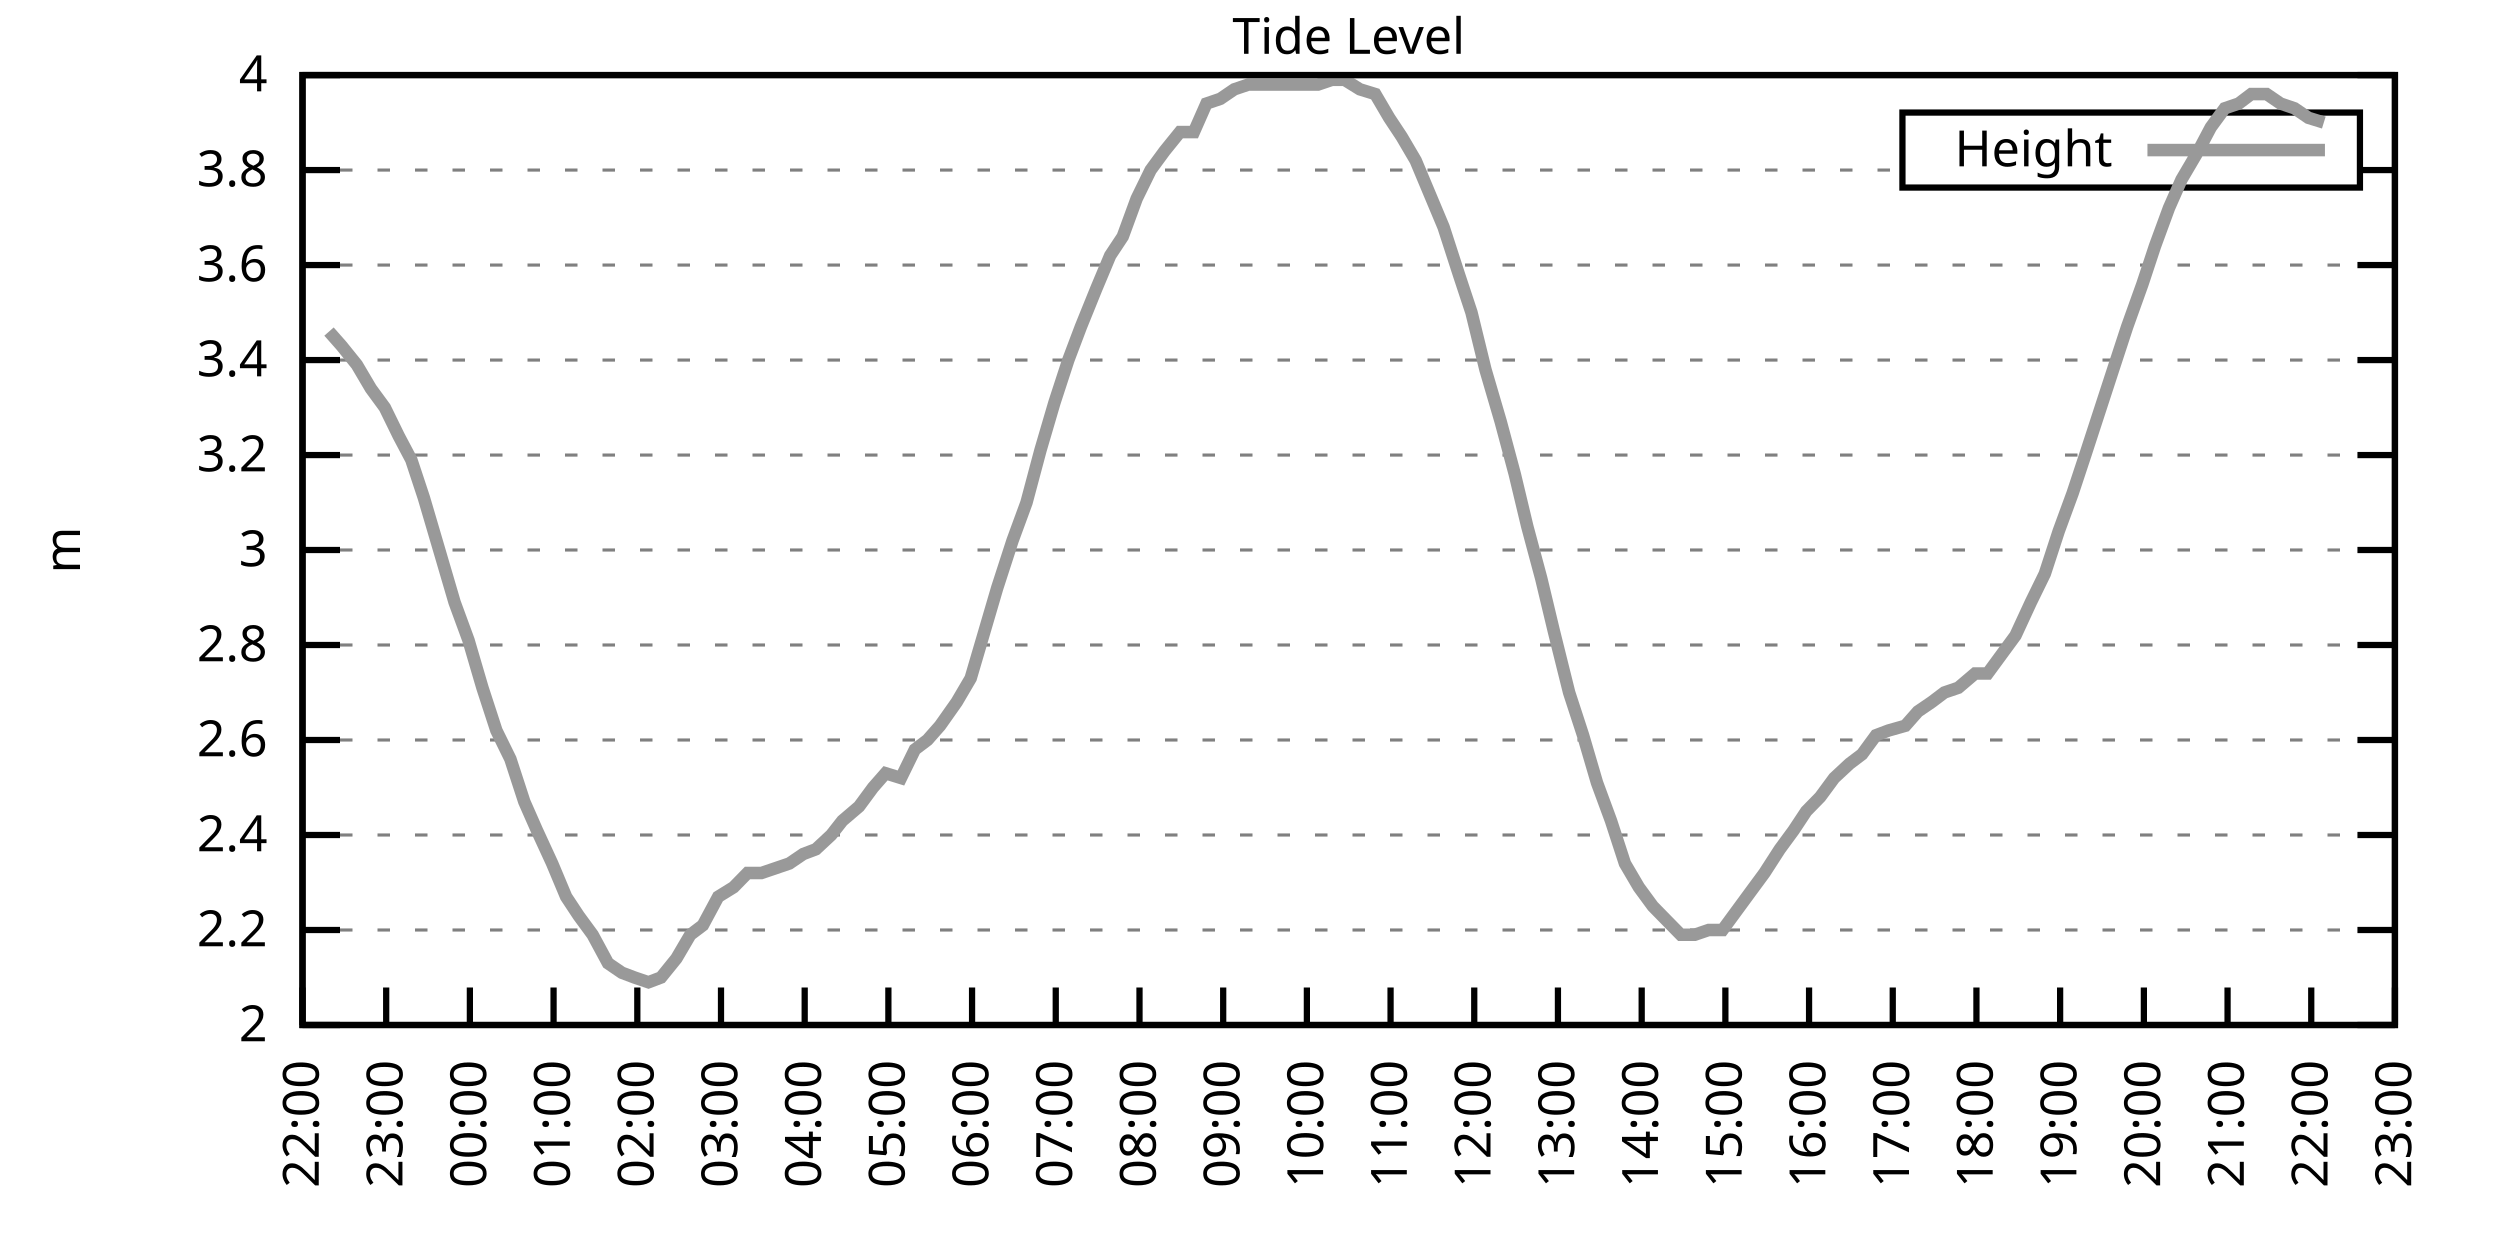
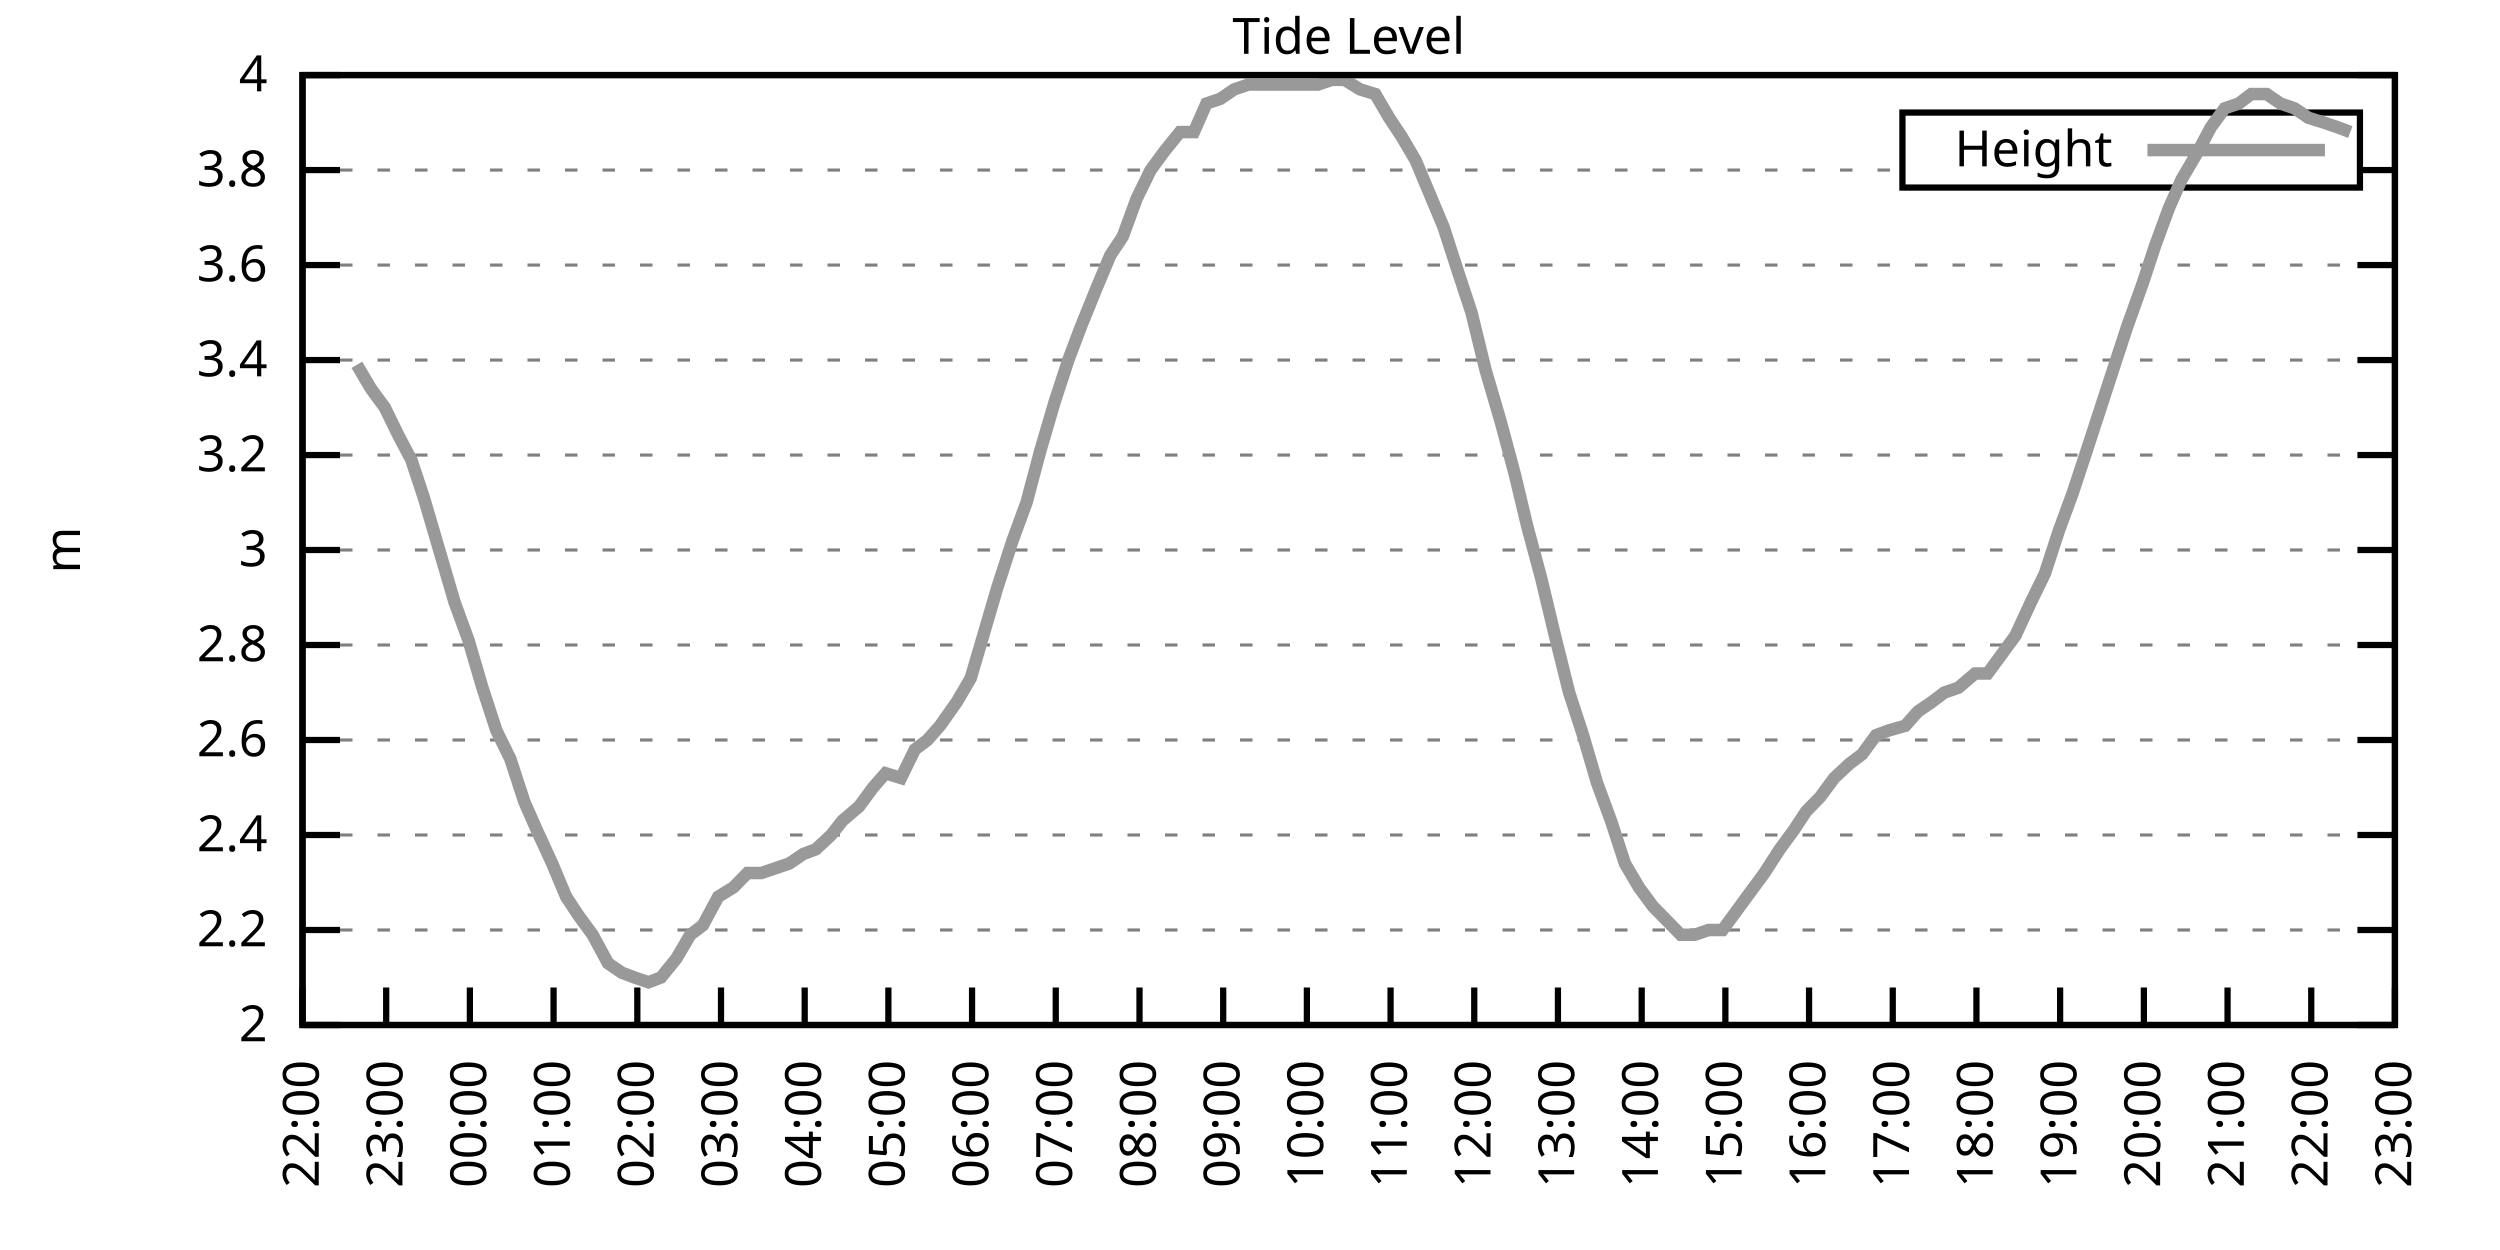
<svg xmlns="http://www.w3.org/2000/svg" xmlns:xlink="http://www.w3.org/1999/xlink" width="400" height="200" viewBox="0 0 400 200">
  <g id="gnuplot_canvas">
    <rect x="0" y="0" width="400" height="200" fill="none" />
    <defs>
      <circle id="gpDot" r="0.5" stroke-width="0.5" stroke="currentColor" />
      <path id="gpPt0" stroke-width="0.333" stroke="currentColor" d="M-1,0 h2 M0,-1 v2" />
      <path id="gpPt1" stroke-width="0.333" stroke="currentColor" d="M-1,-1 L1,1 M1,-1 L-1,1" />
      <path id="gpPt2" stroke-width="0.333" stroke="currentColor" d="M-1,0 L1,0 M0,-1 L0,1 M-1,-1 L1,1 M-1,1 L1,-1" />
      <rect id="gpPt3" stroke-width="0.333" stroke="currentColor" x="-1" y="-1" width="2" height="2" />
      <rect id="gpPt4" stroke-width="0.333" stroke="currentColor" fill="currentColor" x="-1" y="-1" width="2" height="2" />
      <circle id="gpPt5" stroke-width="0.333" stroke="currentColor" cx="0" cy="0" r="1" />
      <use xlink:href="#gpPt5" id="gpPt6" fill="currentColor" stroke="none" />
      <path id="gpPt7" stroke-width="0.333" stroke="currentColor" d="M0,-1.33 L-1.33,0.67 L1.33,0.67 z" />
      <use xlink:href="#gpPt7" id="gpPt8" fill="currentColor" stroke="none" />
      <use xlink:href="#gpPt7" id="gpPt9" stroke="currentColor" transform="rotate(180)" />
      <use xlink:href="#gpPt9" id="gpPt10" fill="currentColor" stroke="none" />
      <use xlink:href="#gpPt3" id="gpPt11" stroke="currentColor" transform="rotate(45)" />
      <use xlink:href="#gpPt11" id="gpPt12" fill="currentColor" stroke="none" />
      <path id="gpPt13" stroke-width="0.333" stroke="currentColor" d="M0,1.330 L1.265,0.411 L0.782,-1.067 L-0.782,-1.076 L-1.265,0.411 z" />
      <use xlink:href="#gpPt13" id="gpPt14" fill="currentColor" stroke="none" />
      <filter id="textbox" filterUnits="objectBoundingBox" x="0" y="0" height="1" width="1">
        <feFlood flood-color="white" flood-opacity="1" result="bgnd" />
        <feComposite in="SourceGraphic" in2="bgnd" operator="atop" />
      </filter>
      <filter id="greybox" filterUnits="objectBoundingBox" x="0" y="0" height="1" width="1">
        <feFlood flood-color="lightgrey" flood-opacity="1" result="grey" />
        <feComposite in="SourceGraphic" in2="grey" operator="atop" />
      </filter>
    </defs>
    <g fill="none" color="white" stroke="currentColor" stroke-width="1.00" stroke-linecap="butt" stroke-linejoin="miter">
</g>
    <g fill="none" color="black" stroke="currentColor" stroke-width="1.00" stroke-linecap="butt" stroke-linejoin="miter">
      <g stroke="none" shape-rendering="crispEdges">
        <polygon fill="rgb(255, 255, 255)" points="48.40,164.00 383.18,164.00 383.18,12.02 48.40,12.02 " />
      </g>
    </g>
    <g fill="none" color="black" stroke="currentColor" stroke-width="1.00" stroke-linecap="butt" stroke-linejoin="miter">
</g>
    <g fill="none" color="black" stroke="black" stroke-width="0.50" stroke-linecap="butt" stroke-linejoin="miter">
</g>
    <g fill="none" color="gray" stroke="currentColor" stroke-width="0.50" stroke-linecap="butt" stroke-linejoin="miter">
      <path stroke="gray" stroke-dasharray="2,4" class="gridline" d="M48.40,164.00 L383.19,164.00  " />
    </g>
    <g fill="none" color="gray" stroke="gray" stroke-width="1.00" stroke-linecap="butt" stroke-linejoin="miter">
</g>
    <g fill="none" color="black" stroke="currentColor" stroke-width="1.00" stroke-linecap="butt" stroke-linejoin="miter">
      <path stroke="black" d="M48.40,164.00 L54.40,164.00 M383.19,164.00 L377.19,164.00  " />
      <g transform="translate(42.80,166.60)" stroke="none" fill="black" font-family="Sans" font-size="8.00" text-anchor="end">
        <text>
          <tspan font-family="Sans"> 2</tspan>
        </text>
      </g>
    </g>
    <g fill="none" color="black" stroke="currentColor" stroke-width="1.00" stroke-linecap="butt" stroke-linejoin="miter">
</g>
    <g fill="none" color="black" stroke="black" stroke-width="0.50" stroke-linecap="butt" stroke-linejoin="miter">
</g>
    <g fill="none" color="gray" stroke="currentColor" stroke-width="0.50" stroke-linecap="butt" stroke-linejoin="miter">
      <path stroke="gray" stroke-dasharray="2,4" class="gridline" d="M48.40,148.80 L383.19,148.80  " />
    </g>
    <g fill="none" color="gray" stroke="gray" stroke-width="1.00" stroke-linecap="butt" stroke-linejoin="miter">
</g>
    <g fill="none" color="black" stroke="currentColor" stroke-width="1.00" stroke-linecap="butt" stroke-linejoin="miter">
      <path stroke="black" d="M48.40,148.80 L54.40,148.80 M383.19,148.80 L377.19,148.80  " />
      <g transform="translate(42.80,151.40)" stroke="none" fill="black" font-family="Sans" font-size="8.00" text-anchor="end">
        <text>
          <tspan font-family="Sans"> 2.2</tspan>
        </text>
      </g>
    </g>
    <g fill="none" color="black" stroke="currentColor" stroke-width="1.00" stroke-linecap="butt" stroke-linejoin="miter">
</g>
    <g fill="none" color="black" stroke="black" stroke-width="0.50" stroke-linecap="butt" stroke-linejoin="miter">
</g>
    <g fill="none" color="gray" stroke="currentColor" stroke-width="0.50" stroke-linecap="butt" stroke-linejoin="miter">
      <path stroke="gray" stroke-dasharray="2,4" class="gridline" d="M48.40,133.60 L383.19,133.60  " />
    </g>
    <g fill="none" color="gray" stroke="gray" stroke-width="1.00" stroke-linecap="butt" stroke-linejoin="miter">
</g>
    <g fill="none" color="black" stroke="currentColor" stroke-width="1.00" stroke-linecap="butt" stroke-linejoin="miter">
      <path stroke="black" d="M48.40,133.60 L54.40,133.60 M383.19,133.60 L377.19,133.60  " />
      <g transform="translate(42.80,136.20)" stroke="none" fill="black" font-family="Sans" font-size="8.00" text-anchor="end">
        <text>
          <tspan font-family="Sans"> 2.4</tspan>
        </text>
      </g>
    </g>
    <g fill="none" color="black" stroke="currentColor" stroke-width="1.00" stroke-linecap="butt" stroke-linejoin="miter">
</g>
    <g fill="none" color="black" stroke="black" stroke-width="0.50" stroke-linecap="butt" stroke-linejoin="miter">
</g>
    <g fill="none" color="gray" stroke="currentColor" stroke-width="0.50" stroke-linecap="butt" stroke-linejoin="miter">
      <path stroke="gray" stroke-dasharray="2,4" class="gridline" d="M48.40,118.40 L383.19,118.40  " />
    </g>
    <g fill="none" color="gray" stroke="gray" stroke-width="1.00" stroke-linecap="butt" stroke-linejoin="miter">
</g>
    <g fill="none" color="black" stroke="currentColor" stroke-width="1.00" stroke-linecap="butt" stroke-linejoin="miter">
      <path stroke="black" d="M48.40,118.40 L54.40,118.40 M383.19,118.40 L377.19,118.40  " />
      <g transform="translate(42.80,121.00)" stroke="none" fill="black" font-family="Sans" font-size="8.00" text-anchor="end">
        <text>
          <tspan font-family="Sans"> 2.6</tspan>
        </text>
      </g>
    </g>
    <g fill="none" color="black" stroke="currentColor" stroke-width="1.00" stroke-linecap="butt" stroke-linejoin="miter">
</g>
    <g fill="none" color="black" stroke="black" stroke-width="0.50" stroke-linecap="butt" stroke-linejoin="miter">
</g>
    <g fill="none" color="gray" stroke="currentColor" stroke-width="0.50" stroke-linecap="butt" stroke-linejoin="miter">
      <path stroke="gray" stroke-dasharray="2,4" class="gridline" d="M48.40,103.20 L383.19,103.20  " />
    </g>
    <g fill="none" color="gray" stroke="gray" stroke-width="1.00" stroke-linecap="butt" stroke-linejoin="miter">
</g>
    <g fill="none" color="black" stroke="currentColor" stroke-width="1.00" stroke-linecap="butt" stroke-linejoin="miter">
      <path stroke="black" d="M48.40,103.20 L54.40,103.20 M383.19,103.20 L377.19,103.20  " />
      <g transform="translate(42.80,105.80)" stroke="none" fill="black" font-family="Sans" font-size="8.00" text-anchor="end">
        <text>
          <tspan font-family="Sans"> 2.8</tspan>
        </text>
      </g>
    </g>
    <g fill="none" color="black" stroke="currentColor" stroke-width="1.00" stroke-linecap="butt" stroke-linejoin="miter">
</g>
    <g fill="none" color="black" stroke="black" stroke-width="0.50" stroke-linecap="butt" stroke-linejoin="miter">
</g>
    <g fill="none" color="gray" stroke="currentColor" stroke-width="0.50" stroke-linecap="butt" stroke-linejoin="miter">
      <path stroke="gray" stroke-dasharray="2,4" class="gridline" d="M48.40,88.00 L383.19,88.00  " />
    </g>
    <g fill="none" color="gray" stroke="gray" stroke-width="1.00" stroke-linecap="butt" stroke-linejoin="miter">
</g>
    <g fill="none" color="black" stroke="currentColor" stroke-width="1.00" stroke-linecap="butt" stroke-linejoin="miter">
      <path stroke="black" d="M48.40,88.00 L54.40,88.00 M383.19,88.00 L377.19,88.00  " />
      <g transform="translate(42.80,90.60)" stroke="none" fill="black" font-family="Sans" font-size="8.00" text-anchor="end">
        <text>
          <tspan font-family="Sans"> 3</tspan>
        </text>
      </g>
    </g>
    <g fill="none" color="black" stroke="currentColor" stroke-width="1.00" stroke-linecap="butt" stroke-linejoin="miter">
</g>
    <g fill="none" color="black" stroke="black" stroke-width="0.50" stroke-linecap="butt" stroke-linejoin="miter">
</g>
    <g fill="none" color="gray" stroke="currentColor" stroke-width="0.50" stroke-linecap="butt" stroke-linejoin="miter">
      <path stroke="gray" stroke-dasharray="2,4" class="gridline" d="M48.40,72.81 L383.19,72.81  " />
    </g>
    <g fill="none" color="gray" stroke="gray" stroke-width="1.00" stroke-linecap="butt" stroke-linejoin="miter">
</g>
    <g fill="none" color="black" stroke="currentColor" stroke-width="1.00" stroke-linecap="butt" stroke-linejoin="miter">
      <path stroke="black" d="M48.40,72.81 L54.40,72.81 M383.19,72.81 L377.19,72.81  " />
      <g transform="translate(42.80,75.41)" stroke="none" fill="black" font-family="Sans" font-size="8.00" text-anchor="end">
        <text>
          <tspan font-family="Sans"> 3.2</tspan>
        </text>
      </g>
    </g>
    <g fill="none" color="black" stroke="currentColor" stroke-width="1.00" stroke-linecap="butt" stroke-linejoin="miter">
</g>
    <g fill="none" color="black" stroke="black" stroke-width="0.50" stroke-linecap="butt" stroke-linejoin="miter">
</g>
    <g fill="none" color="gray" stroke="currentColor" stroke-width="0.50" stroke-linecap="butt" stroke-linejoin="miter">
      <path stroke="gray" stroke-dasharray="2,4" class="gridline" d="M48.40,57.61 L383.19,57.61  " />
    </g>
    <g fill="none" color="gray" stroke="gray" stroke-width="1.00" stroke-linecap="butt" stroke-linejoin="miter">
</g>
    <g fill="none" color="black" stroke="currentColor" stroke-width="1.00" stroke-linecap="butt" stroke-linejoin="miter">
      <path stroke="black" d="M48.40,57.61 L54.40,57.61 M383.19,57.61 L377.19,57.61  " />
      <g transform="translate(42.80,60.21)" stroke="none" fill="black" font-family="Sans" font-size="8.00" text-anchor="end">
        <text>
          <tspan font-family="Sans"> 3.4</tspan>
        </text>
      </g>
    </g>
    <g fill="none" color="black" stroke="currentColor" stroke-width="1.00" stroke-linecap="butt" stroke-linejoin="miter">
</g>
    <g fill="none" color="black" stroke="black" stroke-width="0.50" stroke-linecap="butt" stroke-linejoin="miter">
</g>
    <g fill="none" color="gray" stroke="currentColor" stroke-width="0.50" stroke-linecap="butt" stroke-linejoin="miter">
      <path stroke="gray" stroke-dasharray="2,4" class="gridline" d="M48.40,42.41 L383.19,42.41  " />
    </g>
    <g fill="none" color="gray" stroke="gray" stroke-width="1.00" stroke-linecap="butt" stroke-linejoin="miter">
</g>
    <g fill="none" color="black" stroke="currentColor" stroke-width="1.00" stroke-linecap="butt" stroke-linejoin="miter">
      <path stroke="black" d="M48.40,42.41 L54.40,42.41 M383.19,42.41 L377.19,42.41  " />
      <g transform="translate(42.80,45.01)" stroke="none" fill="black" font-family="Sans" font-size="8.00" text-anchor="end">
        <text>
          <tspan font-family="Sans"> 3.6</tspan>
        </text>
      </g>
    </g>
    <g fill="none" color="black" stroke="currentColor" stroke-width="1.00" stroke-linecap="butt" stroke-linejoin="miter">
</g>
    <g fill="none" color="black" stroke="black" stroke-width="0.50" stroke-linecap="butt" stroke-linejoin="miter">
</g>
    <g fill="none" color="gray" stroke="currentColor" stroke-width="0.50" stroke-linecap="butt" stroke-linejoin="miter">
      <path stroke="gray" stroke-dasharray="2,4" class="gridline" d="M48.40,27.21 L304.39,27.21 M377.59,27.21 L383.19,27.21  " />
    </g>
    <g fill="none" color="gray" stroke="gray" stroke-width="1.00" stroke-linecap="butt" stroke-linejoin="miter">
</g>
    <g fill="none" color="black" stroke="currentColor" stroke-width="1.00" stroke-linecap="butt" stroke-linejoin="miter">
      <path stroke="black" d="M48.40,27.21 L54.40,27.21 M383.19,27.21 L377.19,27.21  " />
      <g transform="translate(42.80,29.81)" stroke="none" fill="black" font-family="Sans" font-size="8.00" text-anchor="end">
        <text>
          <tspan font-family="Sans"> 3.8</tspan>
        </text>
      </g>
    </g>
    <g fill="none" color="black" stroke="currentColor" stroke-width="1.00" stroke-linecap="butt" stroke-linejoin="miter">
</g>
    <g fill="none" color="black" stroke="black" stroke-width="0.50" stroke-linecap="butt" stroke-linejoin="miter">
</g>
    <g fill="none" color="gray" stroke="currentColor" stroke-width="0.50" stroke-linecap="butt" stroke-linejoin="miter">
      <path stroke="gray" stroke-dasharray="2,4" class="gridline" d="M48.40,12.01 L383.19,12.01  " />
    </g>
    <g fill="none" color="gray" stroke="gray" stroke-width="1.00" stroke-linecap="butt" stroke-linejoin="miter">
</g>
    <g fill="none" color="black" stroke="currentColor" stroke-width="1.00" stroke-linecap="butt" stroke-linejoin="miter">
      <path stroke="black" d="M48.40,12.01 L54.40,12.01 M383.19,12.01 L377.19,12.01  " />
      <g transform="translate(42.80,14.61)" stroke="none" fill="black" font-family="Sans" font-size="8.00" text-anchor="end">
        <text>
          <tspan font-family="Sans"> 4</tspan>
        </text>
      </g>
    </g>
    <g fill="none" color="black" stroke="currentColor" stroke-width="1.00" stroke-linecap="butt" stroke-linejoin="miter">
      <path stroke="black" d="M48.40,164.00 L48.40,158.00  " />
      <g transform="translate(51.00,169.60) rotate(270.00)" stroke="none" fill="black" font-family="Sans" font-size="8.00" text-anchor="end">
        <text>
          <tspan font-family="Sans">22:00</tspan>
        </text>
      </g>
    </g>
    <g fill="none" color="black" stroke="currentColor" stroke-width="1.00" stroke-linecap="butt" stroke-linejoin="miter">
      <path stroke="black" d="M61.79,164.00 L61.79,158.00  " />
      <g transform="translate(64.39,169.60) rotate(270.00)" stroke="none" fill="black" font-family="Sans" font-size="8.00" text-anchor="end">
        <text>
          <tspan font-family="Sans">23:00</tspan>
        </text>
      </g>
    </g>
    <g fill="none" color="black" stroke="currentColor" stroke-width="1.00" stroke-linecap="butt" stroke-linejoin="miter">
      <path stroke="black" d="M75.18,164.00 L75.18,158.00  " />
      <g transform="translate(77.78,169.60) rotate(270.00)" stroke="none" fill="black" font-family="Sans" font-size="8.00" text-anchor="end">
        <text>
          <tspan font-family="Sans">00:00</tspan>
        </text>
      </g>
    </g>
    <g fill="none" color="black" stroke="currentColor" stroke-width="1.00" stroke-linecap="butt" stroke-linejoin="miter">
      <path stroke="black" d="M88.57,164.00 L88.57,158.00  " />
      <g transform="translate(91.17,169.60) rotate(270.00)" stroke="none" fill="black" font-family="Sans" font-size="8.00" text-anchor="end">
        <text>
          <tspan font-family="Sans">01:00</tspan>
        </text>
      </g>
    </g>
    <g fill="none" color="black" stroke="currentColor" stroke-width="1.00" stroke-linecap="butt" stroke-linejoin="miter">
      <path stroke="black" d="M101.97,164.00 L101.97,158.00  " />
      <g transform="translate(104.57,169.60) rotate(270.00)" stroke="none" fill="black" font-family="Sans" font-size="8.00" text-anchor="end">
        <text>
          <tspan font-family="Sans">02:00</tspan>
        </text>
      </g>
    </g>
    <g fill="none" color="black" stroke="currentColor" stroke-width="1.00" stroke-linecap="butt" stroke-linejoin="miter">
      <path stroke="black" d="M115.36,164.00 L115.36,158.00  " />
      <g transform="translate(117.96,169.60) rotate(270.00)" stroke="none" fill="black" font-family="Sans" font-size="8.00" text-anchor="end">
        <text>
          <tspan font-family="Sans">03:00</tspan>
        </text>
      </g>
    </g>
    <g fill="none" color="black" stroke="currentColor" stroke-width="1.00" stroke-linecap="butt" stroke-linejoin="miter">
      <path stroke="black" d="M128.75,164.00 L128.75,158.00  " />
      <g transform="translate(131.35,169.60) rotate(270.00)" stroke="none" fill="black" font-family="Sans" font-size="8.00" text-anchor="end">
        <text>
          <tspan font-family="Sans">04:00</tspan>
        </text>
      </g>
    </g>
    <g fill="none" color="black" stroke="currentColor" stroke-width="1.00" stroke-linecap="butt" stroke-linejoin="miter">
      <path stroke="black" d="M142.14,164.00 L142.14,158.00  " />
      <g transform="translate(144.74,169.60) rotate(270.00)" stroke="none" fill="black" font-family="Sans" font-size="8.00" text-anchor="end">
        <text>
          <tspan font-family="Sans">05:00</tspan>
        </text>
      </g>
    </g>
    <g fill="none" color="black" stroke="currentColor" stroke-width="1.00" stroke-linecap="butt" stroke-linejoin="miter">
      <path stroke="black" d="M155.53,164.00 L155.53,158.00  " />
      <g transform="translate(158.13,169.60) rotate(270.00)" stroke="none" fill="black" font-family="Sans" font-size="8.00" text-anchor="end">
        <text>
          <tspan font-family="Sans">06:00</tspan>
        </text>
      </g>
    </g>
    <g fill="none" color="black" stroke="currentColor" stroke-width="1.00" stroke-linecap="butt" stroke-linejoin="miter">
      <path stroke="black" d="M168.92,164.00 L168.92,158.00  " />
      <g transform="translate(171.52,169.60) rotate(270.00)" stroke="none" fill="black" font-family="Sans" font-size="8.00" text-anchor="end">
        <text>
          <tspan font-family="Sans">07:00</tspan>
        </text>
      </g>
    </g>
    <g fill="none" color="black" stroke="currentColor" stroke-width="1.00" stroke-linecap="butt" stroke-linejoin="miter">
      <path stroke="black" d="M182.32,164.00 L182.32,158.00  " />
      <g transform="translate(184.92,169.60) rotate(270.00)" stroke="none" fill="black" font-family="Sans" font-size="8.00" text-anchor="end">
        <text>
          <tspan font-family="Sans">08:00</tspan>
        </text>
      </g>
    </g>
    <g fill="none" color="black" stroke="currentColor" stroke-width="1.00" stroke-linecap="butt" stroke-linejoin="miter">
      <path stroke="black" d="M195.71,164.00 L195.71,158.00  " />
      <g transform="translate(198.31,169.60) rotate(270.00)" stroke="none" fill="black" font-family="Sans" font-size="8.00" text-anchor="end">
        <text>
          <tspan font-family="Sans">09:00</tspan>
        </text>
      </g>
    </g>
    <g fill="none" color="black" stroke="currentColor" stroke-width="1.00" stroke-linecap="butt" stroke-linejoin="miter">
      <path stroke="black" d="M209.10,164.00 L209.10,158.00  " />
      <g transform="translate(211.70,169.60) rotate(270.00)" stroke="none" fill="black" font-family="Sans" font-size="8.00" text-anchor="end">
        <text>
          <tspan font-family="Sans">10:00</tspan>
        </text>
      </g>
    </g>
    <g fill="none" color="black" stroke="currentColor" stroke-width="1.00" stroke-linecap="butt" stroke-linejoin="miter">
      <path stroke="black" d="M222.49,164.00 L222.49,158.00  " />
      <g transform="translate(225.09,169.60) rotate(270.00)" stroke="none" fill="black" font-family="Sans" font-size="8.00" text-anchor="end">
        <text>
          <tspan font-family="Sans">11:00</tspan>
        </text>
      </g>
    </g>
    <g fill="none" color="black" stroke="currentColor" stroke-width="1.00" stroke-linecap="butt" stroke-linejoin="miter">
      <path stroke="black" d="M235.88,164.00 L235.88,158.00  " />
      <g transform="translate(238.48,169.60) rotate(270.00)" stroke="none" fill="black" font-family="Sans" font-size="8.00" text-anchor="end">
        <text>
          <tspan font-family="Sans">12:00</tspan>
        </text>
      </g>
    </g>
    <g fill="none" color="black" stroke="currentColor" stroke-width="1.00" stroke-linecap="butt" stroke-linejoin="miter">
      <path stroke="black" d="M249.27,164.00 L249.27,158.00  " />
      <g transform="translate(251.87,169.60) rotate(270.00)" stroke="none" fill="black" font-family="Sans" font-size="8.00" text-anchor="end">
        <text>
          <tspan font-family="Sans">13:00</tspan>
        </text>
      </g>
    </g>
    <g fill="none" color="black" stroke="currentColor" stroke-width="1.00" stroke-linecap="butt" stroke-linejoin="miter">
      <path stroke="black" d="M262.67,164.00 L262.67,158.00  " />
      <g transform="translate(265.27,169.60) rotate(270.00)" stroke="none" fill="black" font-family="Sans" font-size="8.00" text-anchor="end">
        <text>
          <tspan font-family="Sans">14:00</tspan>
        </text>
      </g>
    </g>
    <g fill="none" color="black" stroke="currentColor" stroke-width="1.00" stroke-linecap="butt" stroke-linejoin="miter">
      <path stroke="black" d="M276.06,164.00 L276.06,158.00  " />
      <g transform="translate(278.66,169.60) rotate(270.00)" stroke="none" fill="black" font-family="Sans" font-size="8.00" text-anchor="end">
        <text>
          <tspan font-family="Sans">15:00</tspan>
        </text>
      </g>
    </g>
    <g fill="none" color="black" stroke="currentColor" stroke-width="1.00" stroke-linecap="butt" stroke-linejoin="miter">
      <path stroke="black" d="M289.45,164.00 L289.45,158.00  " />
      <g transform="translate(292.05,169.60) rotate(270.00)" stroke="none" fill="black" font-family="Sans" font-size="8.00" text-anchor="end">
        <text>
          <tspan font-family="Sans">16:00</tspan>
        </text>
      </g>
    </g>
    <g fill="none" color="black" stroke="currentColor" stroke-width="1.00" stroke-linecap="butt" stroke-linejoin="miter">
      <path stroke="black" d="M302.84,164.00 L302.84,158.00  " />
      <g transform="translate(305.44,169.60) rotate(270.00)" stroke="none" fill="black" font-family="Sans" font-size="8.00" text-anchor="end">
        <text>
          <tspan font-family="Sans">17:00</tspan>
        </text>
      </g>
    </g>
    <g fill="none" color="black" stroke="currentColor" stroke-width="1.00" stroke-linecap="butt" stroke-linejoin="miter">
      <path stroke="black" d="M316.23,164.00 L316.23,158.00  " />
      <g transform="translate(318.83,169.60) rotate(270.00)" stroke="none" fill="black" font-family="Sans" font-size="8.00" text-anchor="end">
        <text>
          <tspan font-family="Sans">18:00</tspan>
        </text>
      </g>
    </g>
    <g fill="none" color="black" stroke="currentColor" stroke-width="1.00" stroke-linecap="butt" stroke-linejoin="miter">
      <path stroke="black" d="M329.62,164.00 L329.62,158.00  " />
      <g transform="translate(332.22,169.60) rotate(270.00)" stroke="none" fill="black" font-family="Sans" font-size="8.00" text-anchor="end">
        <text>
          <tspan font-family="Sans">19:00</tspan>
        </text>
      </g>
    </g>
    <g fill="none" color="black" stroke="currentColor" stroke-width="1.00" stroke-linecap="butt" stroke-linejoin="miter">
      <path stroke="black" d="M343.02,164.00 L343.02,158.00  " />
      <g transform="translate(345.62,169.60) rotate(270.00)" stroke="none" fill="black" font-family="Sans" font-size="8.00" text-anchor="end">
        <text>
          <tspan font-family="Sans">20:00</tspan>
        </text>
      </g>
    </g>
    <g fill="none" color="black" stroke="currentColor" stroke-width="1.00" stroke-linecap="butt" stroke-linejoin="miter">
      <path stroke="black" d="M356.41,164.00 L356.41,158.00  " />
      <g transform="translate(359.01,169.60) rotate(270.00)" stroke="none" fill="black" font-family="Sans" font-size="8.00" text-anchor="end">
        <text>
          <tspan font-family="Sans">21:00</tspan>
        </text>
      </g>
    </g>
    <g fill="none" color="black" stroke="currentColor" stroke-width="1.00" stroke-linecap="butt" stroke-linejoin="miter">
      <path stroke="black" d="M369.80,164.00 L369.80,158.00  " />
      <g transform="translate(372.40,169.60) rotate(270.00)" stroke="none" fill="black" font-family="Sans" font-size="8.00" text-anchor="end">
        <text>
          <tspan font-family="Sans">22:00</tspan>
        </text>
      </g>
    </g>
    <g fill="none" color="black" stroke="currentColor" stroke-width="1.00" stroke-linecap="butt" stroke-linejoin="miter">
      <path stroke="black" d="M383.19,164.00 L383.19,158.00  " />
      <g transform="translate(385.79,169.60) rotate(270.00)" stroke="none" fill="black" font-family="Sans" font-size="8.00" text-anchor="end">
        <text>
          <tspan font-family="Sans">23:00</tspan>
        </text>
      </g>
    </g>
    <g fill="none" color="black" stroke="currentColor" stroke-width="1.00" stroke-linecap="butt" stroke-linejoin="miter">
</g>
    <g fill="none" color="black" stroke="currentColor" stroke-width="1.00" stroke-linecap="butt" stroke-linejoin="miter">
      <path stroke="black" d="M48.40,12.01 L48.40,164.00 L383.19,164.00 L383.19,12.01 L48.40,12.01 Z  " />
    </g>
    <g fill="none" color="black" stroke="currentColor" stroke-width="1.00" stroke-linecap="butt" stroke-linejoin="miter">
</g>
    <g fill="none" color="black" stroke="currentColor" stroke-width="1.00" stroke-linecap="butt" stroke-linejoin="miter">
      <path stroke="black" d="M304.39,30.01 L304.39,18.01 L377.59,18.01 L377.59,30.01 L304.39,30.01 Z  " />
    </g>
    <g id="Tide_level_plot_1">
      <g fill="none" color="white" stroke="black" stroke-width="2.00" stroke-linecap="butt" stroke-linejoin="miter">
</g>
      <g fill="none" color="black" stroke="currentColor" stroke-width="2.00" stroke-linecap="butt" stroke-linejoin="miter">
        <g transform="translate(337.99,26.61)" stroke="none" fill="black" font-family="Sans" font-size="8.00" text-anchor="end">
          <text>
            <tspan font-family="Sans">Height</tspan>
          </text>
        </g>
      </g>
      <g fill="none" color="black" stroke="currentColor" stroke-width="2.00" stroke-linecap="butt" stroke-linejoin="miter">
-         <path stroke="rgb(153, 153, 153)" d="M343.59,24.01 L371.99,24.01 M52.64,53.05 L54.65,55.33 L57.10,58.37 L59.34,62.17 L61.57,65.21 L63.80,69.77   L65.81,73.57 L67.82,79.65 L70.50,88.76 L72.73,96.36 L74.96,102.44 L77.19,110.04 L79.42,116.88 L81.66,121.44   L83.89,128.28 L85.90,132.84 L88.35,138.16 L90.58,143.48 L92.59,146.52 L94.82,149.56 L97.28,154.12 L99.51,155.64   L101.52,156.40 L103.75,157.16 L105.76,156.40 L108.22,153.36 L110.45,149.56 L112.46,148.04 L114.91,143.48 L117.37,141.96   L119.60,139.68 L121.83,139.68 L124.06,138.92 L126.29,138.16 L128.53,136.64 L130.54,135.88 L132.99,133.60 L134.78,131.32   L137.45,129.04 L139.69,126.00 L141.69,123.72 L144.15,124.48 L146.38,119.92 L148.39,118.40 L150.40,116.12 L153.08,112.32   L155.31,108.52 L157.32,101.68 L159.55,94.08 L162.01,86.49 L164.24,80.41 L166.47,72.05 L168.70,64.45 L170.93,57.61   L172.94,52.29 L175.40,46.21 L177.63,40.89 L179.64,37.85 L181.87,31.77 L184.10,27.21 L186.33,24.17 L188.79,21.13   L191.02,21.13 L193.03,16.57 L195.26,15.81 L197.49,14.29 L199.73,13.53 L201.96,13.53 L204.19,13.53 L206.42,13.53   L208.65,13.53 L210.88,13.53 L213.12,12.77 L215.13,12.77 L217.58,14.29 L220.04,15.05 L222.27,18.85 L224.28,21.89   L226.51,25.69 L228.74,31.01 L230.97,36.33 L233.43,43.93 L235.44,50.01 L237.67,59.13 L240.12,67.49 L242.36,75.85   L244.36,84.21 L246.60,92.56 L248.60,100.92 L251.06,110.80 L253.29,117.64 L255.52,125.24 L257.76,131.32 L259.99,138.16   L262.22,141.96 L264.45,145.00 L266.68,147.28 L268.92,149.56 L271.15,149.56 L273.38,148.80 L275.61,148.80 L277.84,145.76   L280.07,142.72 L282.31,139.68 L284.76,135.88 L286.99,132.84 L289.00,129.80 L291.23,127.52 L293.47,124.48 L295.92,122.20   L297.93,120.68 L300.16,117.64 L302.17,116.88 L304.85,116.12 L306.86,113.84 L309.09,112.32 L311.10,110.80 L313.33,110.04   L316.01,107.76 L318.02,107.76 L320.25,104.72 L322.48,101.68 L324.94,96.36 L327.17,91.80 L329.40,84.97 L331.63,78.89   L333.64,72.81 L335.87,65.97 L338.10,59.13 L340.34,52.29 L342.79,45.45 L344.80,39.37 L347.03,33.29 L349.04,28.73   L351.72,24.17 L353.73,20.37 L355.96,17.33 L358.19,16.57 L360.20,15.05 L362.66,15.05 L364.89,16.57 L367.12,17.33   L369.35,18.85 L371.81,19.61  " />
+         <path stroke="rgb(153, 153, 153)" d="M343.59,24.01 L371.99,24.01 M57.10,58.37 L59.34,62.17 L61.57,65.21 L63.80,69.77 L65.81,73.57 L67.82,79.65   L70.50,88.76 L72.73,96.36 L74.96,102.44 L77.19,110.04 L79.42,116.88 L81.66,121.44 L83.89,128.28 L85.90,132.84   L88.35,138.16 L90.58,143.48 L92.59,146.52 L94.82,149.56 L97.28,154.12 L99.51,155.64 L101.52,156.40 L103.75,157.16   L105.76,156.40 L108.22,153.36 L110.45,149.56 L112.46,148.04 L114.91,143.48 L117.37,141.96 L119.60,139.68 L121.83,139.68   L124.06,138.92 L126.29,138.16 L128.53,136.64 L130.54,135.88 L132.99,133.60 L134.78,131.32 L137.45,129.04 L139.69,126.00   L141.69,123.72 L144.15,124.48 L146.38,119.92 L148.39,118.40 L150.40,116.12 L153.08,112.32 L155.31,108.52 L157.32,101.68   L159.55,94.08 L162.01,86.49 L164.24,80.41 L166.47,72.05 L168.70,64.45 L170.93,57.61 L172.94,52.29 L175.40,46.21   L177.63,40.89 L179.64,37.85 L181.87,31.77 L184.10,27.21 L186.33,24.17 L188.79,21.13 L191.02,21.13 L193.03,16.57   L195.26,15.81 L197.49,14.29 L199.73,13.53 L201.96,13.53 L204.19,13.53 L206.42,13.53 L208.65,13.53 L210.88,13.53   L213.12,12.77 L215.13,12.77 L217.58,14.29 L220.04,15.05 L222.27,18.85 L224.28,21.89 L226.51,25.69 L228.74,31.01   L230.97,36.33 L233.43,43.93 L235.44,50.01 L237.67,59.13 L240.12,67.49 L242.36,75.85 L244.36,84.21 L246.60,92.56   L248.60,100.92 L251.06,110.80 L253.29,117.64 L255.52,125.24 L257.76,131.32 L259.99,138.16 L262.22,141.96 L264.45,145.00   L266.68,147.28 L268.92,149.56 L271.15,149.56 L273.38,148.80 L275.61,148.80 L277.84,145.76 L280.07,142.72 L282.31,139.68   L284.76,135.88 L286.99,132.84 L289.00,129.80 L291.23,127.52 L293.47,124.48 L295.92,122.20 L297.93,120.68 L300.16,117.64   L302.17,116.88 L304.85,116.12 L306.86,113.84 L309.09,112.32 L311.10,110.80 L313.33,110.04 L316.01,107.76 L318.02,107.76   L320.25,104.72 L322.48,101.68 L324.94,96.36 L327.17,91.80 L329.40,84.97 L331.63,78.89 L333.64,72.81 L335.87,65.97   L338.10,59.13 L340.34,52.29 L342.79,45.45 L344.80,39.37 L347.03,33.29 L349.04,28.73 L351.72,24.17 L353.73,20.37   L355.96,17.33 L358.19,16.57 L360.20,15.05 L362.66,15.05 L364.89,16.57 L367.12,17.33 L369.35,18.85 L371.81,19.61   L374.04,20.37 L376.05,21.13  " />
      </g>
    </g>
    <g fill="none" color="black" stroke="currentColor" stroke-width="2.00" stroke-linecap="butt" stroke-linejoin="miter">
</g>
    <g fill="none" color="black" stroke="black" stroke-width="1.00" stroke-linecap="butt" stroke-linejoin="miter">
</g>
    <g fill="none" color="black" stroke="currentColor" stroke-width="1.00" stroke-linecap="butt" stroke-linejoin="miter">
      <path stroke="black" d="M48.40,12.01 L48.40,164.00 L383.19,164.00 L383.19,12.01 L48.40,12.01 Z  " />
      <g transform="translate(12.80,88.01) rotate(270.00)" stroke="none" fill="black" font-family="Sans" font-size="8.00" text-anchor="middle">
        <text>
          <tspan font-family="Sans">m</tspan>
        </text>
      </g>
    </g>
    <g fill="none" color="black" stroke="currentColor" stroke-width="1.00" stroke-linecap="butt" stroke-linejoin="miter">
</g>
    <g fill="none" color="black" stroke="currentColor" stroke-width="1.00" stroke-linecap="butt" stroke-linejoin="miter">
      <g transform="translate(215.79,8.61)" stroke="none" fill="black" font-family="Sans" font-size="8.00" text-anchor="middle">
        <text>
          <tspan font-family="Sans">Tide Level</tspan>
        </text>
      </g>
    </g>
    <g fill="none" color="black" stroke="currentColor" stroke-width="1.00" stroke-linecap="butt" stroke-linejoin="miter">
</g>
  </g>
</svg>
